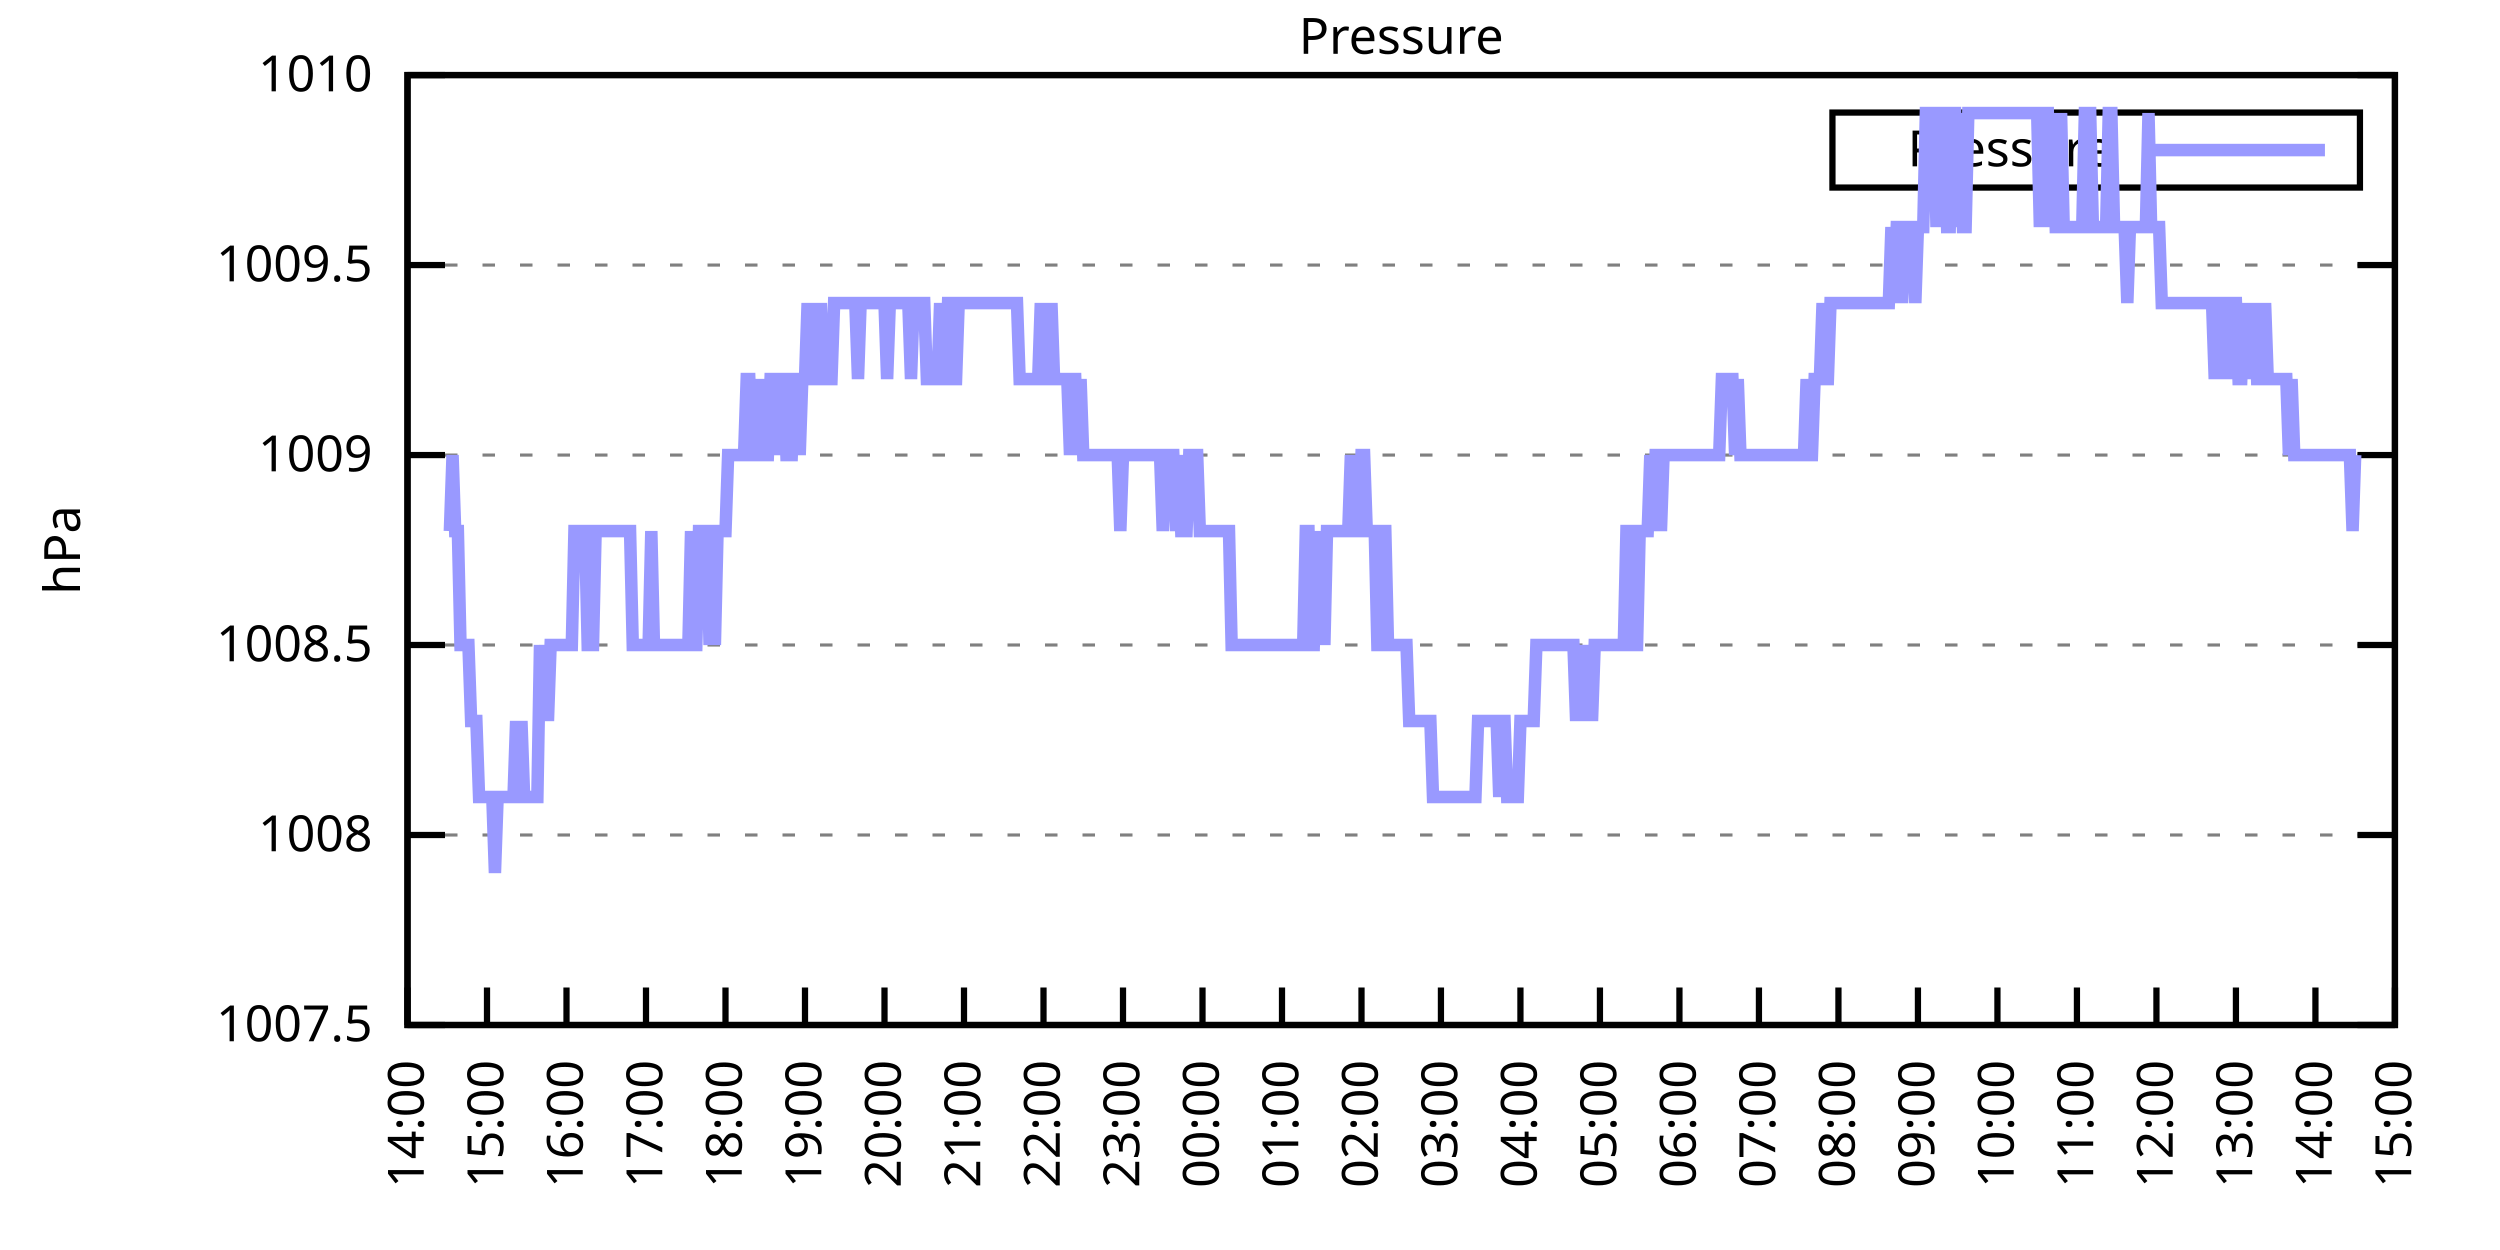
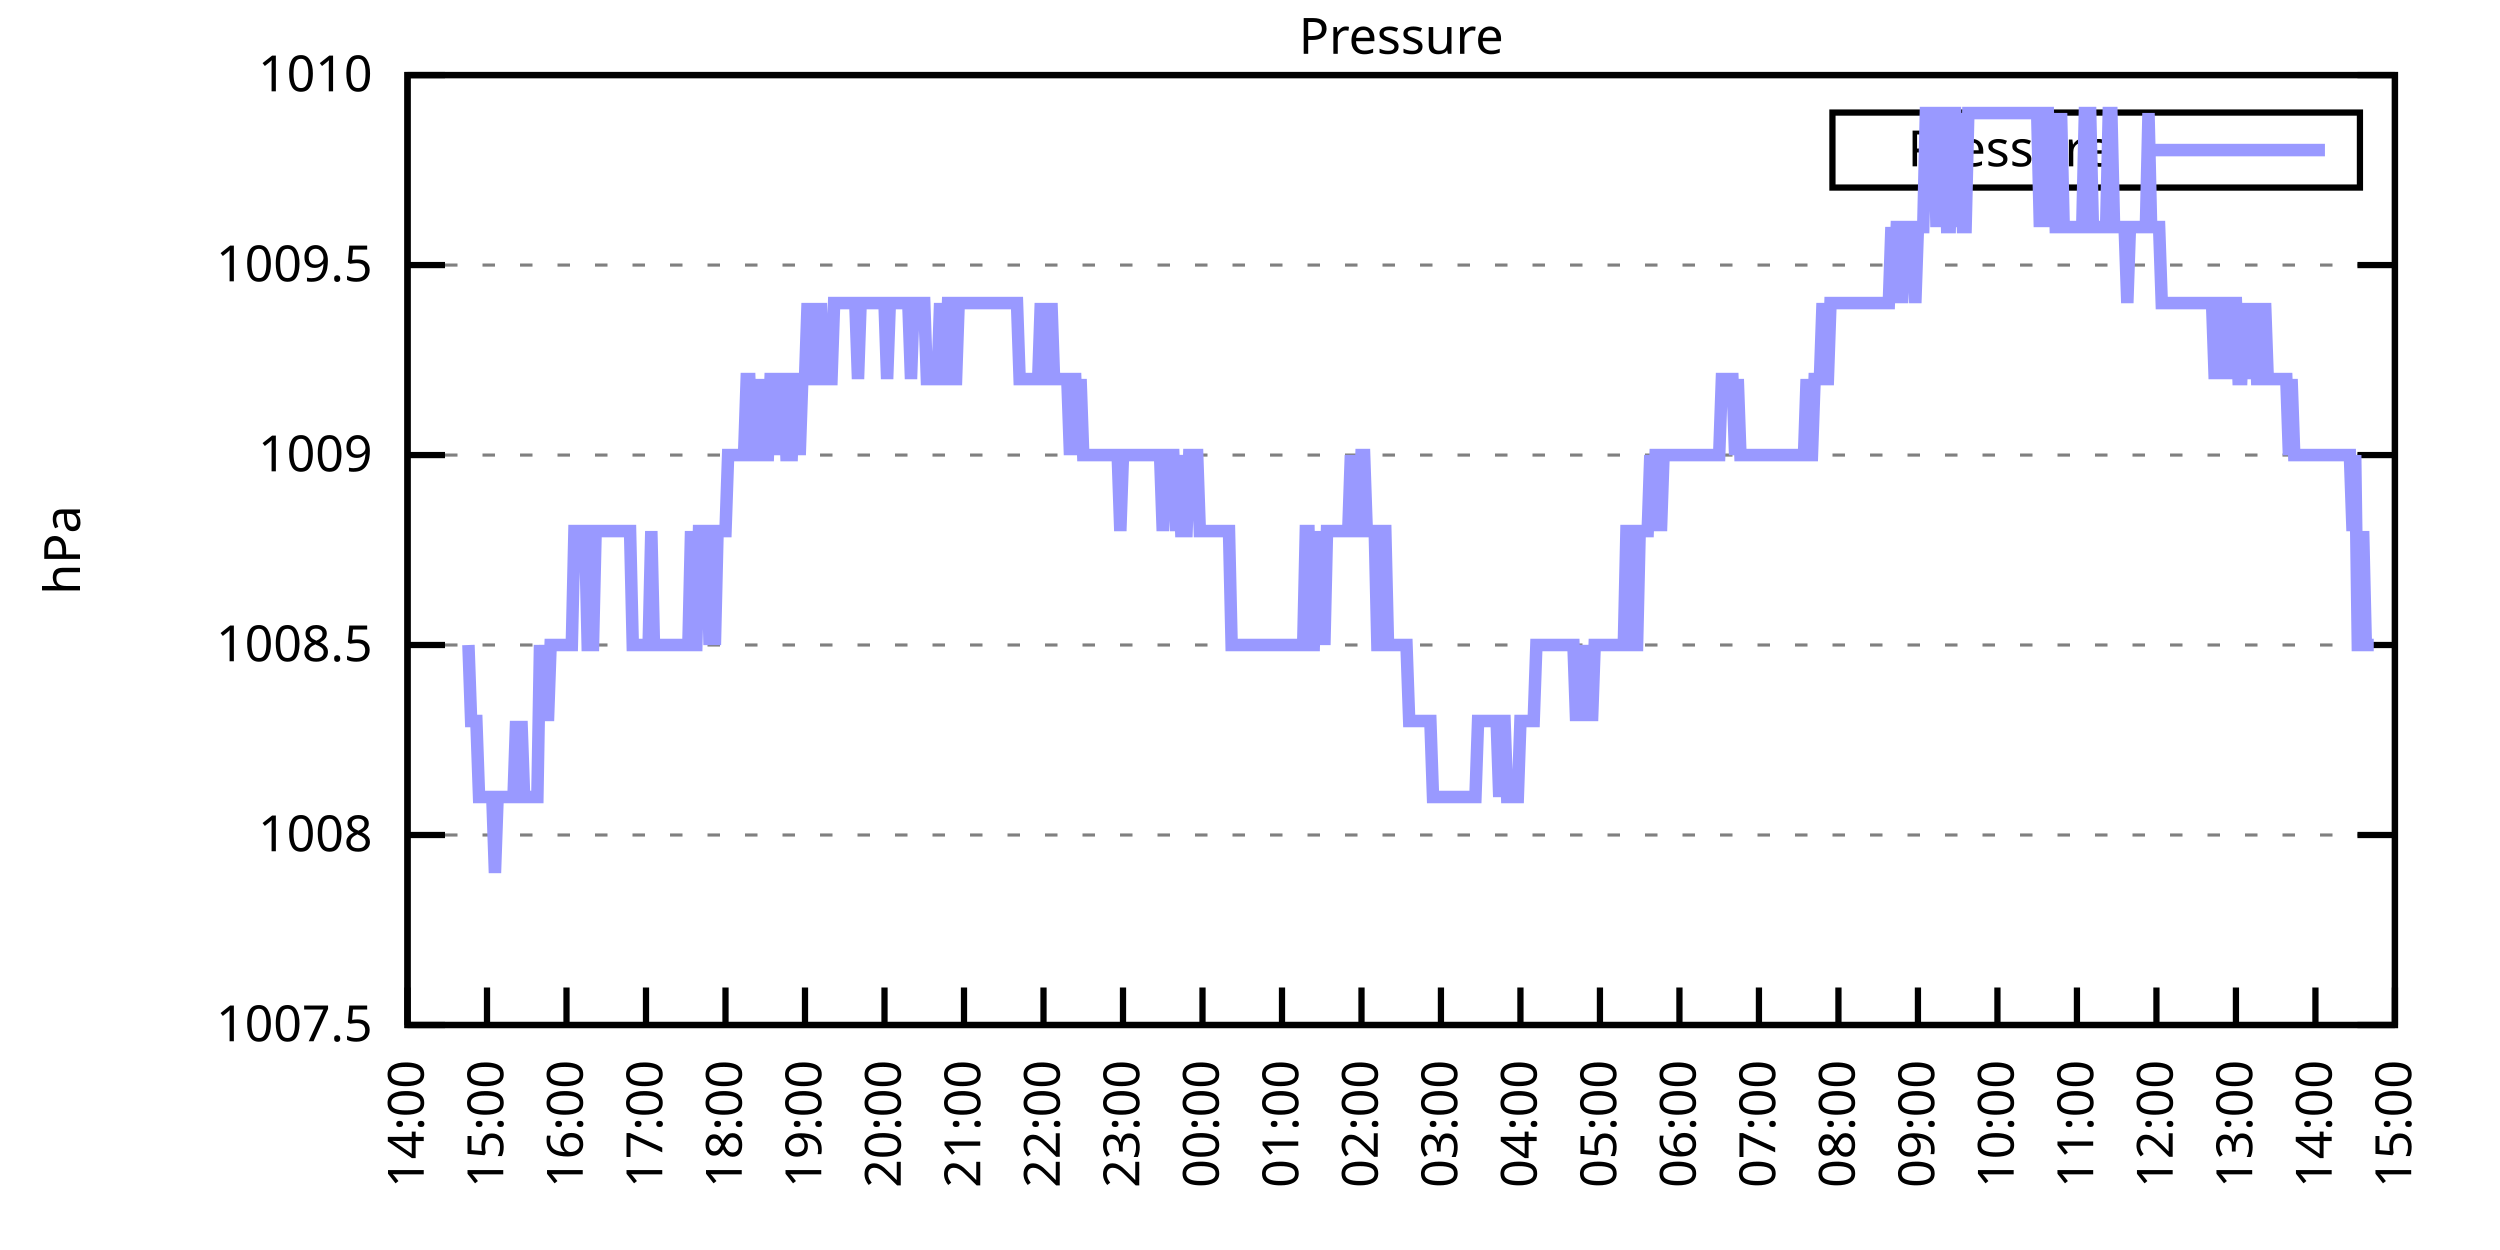
<svg xmlns="http://www.w3.org/2000/svg" xmlns:xlink="http://www.w3.org/1999/xlink" width="400" height="200" viewBox="0 0 400 200">
  <g id="gnuplot_canvas">
    <rect x="0" y="0" width="400" height="200" fill="none" />
    <defs>
      <circle id="gpDot" r="0.5" stroke-width="0.5" stroke="currentColor" />
      <path id="gpPt0" stroke-width="0.333" stroke="currentColor" d="M-1,0 h2 M0,-1 v2" />
      <path id="gpPt1" stroke-width="0.333" stroke="currentColor" d="M-1,-1 L1,1 M1,-1 L-1,1" />
      <path id="gpPt2" stroke-width="0.333" stroke="currentColor" d="M-1,0 L1,0 M0,-1 L0,1 M-1,-1 L1,1 M-1,1 L1,-1" />
      <rect id="gpPt3" stroke-width="0.333" stroke="currentColor" x="-1" y="-1" width="2" height="2" />
      <rect id="gpPt4" stroke-width="0.333" stroke="currentColor" fill="currentColor" x="-1" y="-1" width="2" height="2" />
      <circle id="gpPt5" stroke-width="0.333" stroke="currentColor" cx="0" cy="0" r="1" />
      <use xlink:href="#gpPt5" id="gpPt6" fill="currentColor" stroke="none" />
      <path id="gpPt7" stroke-width="0.333" stroke="currentColor" d="M0,-1.33 L-1.33,0.67 L1.33,0.67 z" />
      <use xlink:href="#gpPt7" id="gpPt8" fill="currentColor" stroke="none" />
      <use xlink:href="#gpPt7" id="gpPt9" stroke="currentColor" transform="rotate(180)" />
      <use xlink:href="#gpPt9" id="gpPt10" fill="currentColor" stroke="none" />
      <use xlink:href="#gpPt3" id="gpPt11" stroke="currentColor" transform="rotate(45)" />
      <use xlink:href="#gpPt11" id="gpPt12" fill="currentColor" stroke="none" />
      <path id="gpPt13" stroke-width="0.333" stroke="currentColor" d="M0,1.330 L1.265,0.411 L0.782,-1.067 L-0.782,-1.076 L-1.265,0.411 z" />
      <use xlink:href="#gpPt13" id="gpPt14" fill="currentColor" stroke="none" />
      <filter id="textbox" filterUnits="objectBoundingBox" x="0" y="0" height="1" width="1">
        <feFlood flood-color="white" flood-opacity="1" result="bgnd" />
        <feComposite in="SourceGraphic" in2="bgnd" operator="atop" />
      </filter>
      <filter id="greybox" filterUnits="objectBoundingBox" x="0" y="0" height="1" width="1">
        <feFlood flood-color="lightgrey" flood-opacity="1" result="grey" />
        <feComposite in="SourceGraphic" in2="grey" operator="atop" />
      </filter>
    </defs>
    <g fill="none" color="white" stroke="currentColor" stroke-width="1.00" stroke-linecap="butt" stroke-linejoin="miter">
</g>
    <g fill="none" color="black" stroke="currentColor" stroke-width="1.00" stroke-linecap="butt" stroke-linejoin="miter">
      <g stroke="none" shape-rendering="crispEdges">
        <polygon fill="rgb(255, 255, 255)" points="65.20,164.00 383.18,164.00 383.18,12.02 65.20,12.02 " />
      </g>
    </g>
    <g fill="none" color="black" stroke="currentColor" stroke-width="1.00" stroke-linecap="butt" stroke-linejoin="miter">
</g>
    <g fill="none" color="black" stroke="black" stroke-width="0.50" stroke-linecap="butt" stroke-linejoin="miter">
</g>
    <g fill="none" color="gray" stroke="currentColor" stroke-width="0.50" stroke-linecap="butt" stroke-linejoin="miter">
      <path stroke="gray" stroke-dasharray="2,4" class="gridline" d="M65.20,164.00 L383.19,164.00  " />
    </g>
    <g fill="none" color="gray" stroke="gray" stroke-width="1.00" stroke-linecap="butt" stroke-linejoin="miter">
</g>
    <g fill="none" color="black" stroke="currentColor" stroke-width="1.00" stroke-linecap="butt" stroke-linejoin="miter">
      <path stroke="black" d="M65.20,164.00 L71.20,164.00 M383.19,164.00 L377.19,164.00  " />
      <g transform="translate(59.60,166.60)" stroke="none" fill="black" font-family="Sans" font-size="8.00" text-anchor="end">
        <text>
          <tspan font-family="Sans"> 1007.5</tspan>
        </text>
      </g>
    </g>
    <g fill="none" color="black" stroke="currentColor" stroke-width="1.00" stroke-linecap="butt" stroke-linejoin="miter">
</g>
    <g fill="none" color="black" stroke="black" stroke-width="0.50" stroke-linecap="butt" stroke-linejoin="miter">
</g>
    <g fill="none" color="gray" stroke="currentColor" stroke-width="0.50" stroke-linecap="butt" stroke-linejoin="miter">
      <path stroke="gray" stroke-dasharray="2,4" class="gridline" d="M65.20,133.60 L383.19,133.60  " />
    </g>
    <g fill="none" color="gray" stroke="gray" stroke-width="1.00" stroke-linecap="butt" stroke-linejoin="miter">
</g>
    <g fill="none" color="black" stroke="currentColor" stroke-width="1.00" stroke-linecap="butt" stroke-linejoin="miter">
      <path stroke="black" d="M65.20,133.60 L71.20,133.60 M383.19,133.60 L377.19,133.60  " />
      <g transform="translate(59.60,136.20)" stroke="none" fill="black" font-family="Sans" font-size="8.00" text-anchor="end">
        <text>
          <tspan font-family="Sans"> 1008</tspan>
        </text>
      </g>
    </g>
    <g fill="none" color="black" stroke="currentColor" stroke-width="1.00" stroke-linecap="butt" stroke-linejoin="miter">
</g>
    <g fill="none" color="black" stroke="black" stroke-width="0.50" stroke-linecap="butt" stroke-linejoin="miter">
</g>
    <g fill="none" color="gray" stroke="currentColor" stroke-width="0.50" stroke-linecap="butt" stroke-linejoin="miter">
      <path stroke="gray" stroke-dasharray="2,4" class="gridline" d="M65.20,103.20 L383.19,103.20  " />
    </g>
    <g fill="none" color="gray" stroke="gray" stroke-width="1.00" stroke-linecap="butt" stroke-linejoin="miter">
</g>
    <g fill="none" color="black" stroke="currentColor" stroke-width="1.00" stroke-linecap="butt" stroke-linejoin="miter">
      <path stroke="black" d="M65.20,103.20 L71.20,103.20 M383.19,103.20 L377.19,103.20  " />
      <g transform="translate(59.60,105.80)" stroke="none" fill="black" font-family="Sans" font-size="8.00" text-anchor="end">
        <text>
          <tspan font-family="Sans"> 1008.5</tspan>
        </text>
      </g>
    </g>
    <g fill="none" color="black" stroke="currentColor" stroke-width="1.00" stroke-linecap="butt" stroke-linejoin="miter">
</g>
    <g fill="none" color="black" stroke="black" stroke-width="0.50" stroke-linecap="butt" stroke-linejoin="miter">
</g>
    <g fill="none" color="gray" stroke="currentColor" stroke-width="0.50" stroke-linecap="butt" stroke-linejoin="miter">
      <path stroke="gray" stroke-dasharray="2,4" class="gridline" d="M65.20,72.81 L383.19,72.81  " />
    </g>
    <g fill="none" color="gray" stroke="gray" stroke-width="1.00" stroke-linecap="butt" stroke-linejoin="miter">
</g>
    <g fill="none" color="black" stroke="currentColor" stroke-width="1.00" stroke-linecap="butt" stroke-linejoin="miter">
      <path stroke="black" d="M65.20,72.81 L71.20,72.81 M383.19,72.81 L377.19,72.81  " />
      <g transform="translate(59.60,75.41)" stroke="none" fill="black" font-family="Sans" font-size="8.00" text-anchor="end">
        <text>
          <tspan font-family="Sans"> 1009</tspan>
        </text>
      </g>
    </g>
    <g fill="none" color="black" stroke="currentColor" stroke-width="1.00" stroke-linecap="butt" stroke-linejoin="miter">
</g>
    <g fill="none" color="black" stroke="black" stroke-width="0.50" stroke-linecap="butt" stroke-linejoin="miter">
</g>
    <g fill="none" color="gray" stroke="currentColor" stroke-width="0.50" stroke-linecap="butt" stroke-linejoin="miter">
      <path stroke="gray" stroke-dasharray="2,4" class="gridline" d="M65.20,42.41 L383.19,42.41  " />
    </g>
    <g fill="none" color="gray" stroke="gray" stroke-width="1.00" stroke-linecap="butt" stroke-linejoin="miter">
</g>
    <g fill="none" color="black" stroke="currentColor" stroke-width="1.00" stroke-linecap="butt" stroke-linejoin="miter">
      <path stroke="black" d="M65.20,42.41 L71.20,42.41 M383.19,42.41 L377.19,42.41  " />
      <g transform="translate(59.60,45.01)" stroke="none" fill="black" font-family="Sans" font-size="8.00" text-anchor="end">
        <text>
          <tspan font-family="Sans"> 1009.5</tspan>
        </text>
      </g>
    </g>
    <g fill="none" color="black" stroke="currentColor" stroke-width="1.00" stroke-linecap="butt" stroke-linejoin="miter">
</g>
    <g fill="none" color="black" stroke="black" stroke-width="0.50" stroke-linecap="butt" stroke-linejoin="miter">
</g>
    <g fill="none" color="gray" stroke="currentColor" stroke-width="0.50" stroke-linecap="butt" stroke-linejoin="miter">
      <path stroke="gray" stroke-dasharray="2,4" class="gridline" d="M65.20,12.01 L383.19,12.01  " />
    </g>
    <g fill="none" color="gray" stroke="gray" stroke-width="1.00" stroke-linecap="butt" stroke-linejoin="miter">
</g>
    <g fill="none" color="black" stroke="currentColor" stroke-width="1.00" stroke-linecap="butt" stroke-linejoin="miter">
      <path stroke="black" d="M65.20,12.01 L71.20,12.01 M383.19,12.01 L377.19,12.01  " />
      <g transform="translate(59.60,14.61)" stroke="none" fill="black" font-family="Sans" font-size="8.00" text-anchor="end">
        <text>
          <tspan font-family="Sans"> 1010</tspan>
        </text>
      </g>
    </g>
    <g fill="none" color="black" stroke="currentColor" stroke-width="1.00" stroke-linecap="butt" stroke-linejoin="miter">
      <path stroke="black" d="M65.20,164.00 L65.20,158.00  " />
      <g transform="translate(67.80,169.60) rotate(270.00)" stroke="none" fill="black" font-family="Sans" font-size="8.00" text-anchor="end">
        <text>
          <tspan font-family="Sans">14:00</tspan>
        </text>
      </g>
    </g>
    <g fill="none" color="black" stroke="currentColor" stroke-width="1.00" stroke-linecap="butt" stroke-linejoin="miter">
      <path stroke="black" d="M77.92,164.00 L77.92,158.00  " />
      <g transform="translate(80.52,169.60) rotate(270.00)" stroke="none" fill="black" font-family="Sans" font-size="8.00" text-anchor="end">
        <text>
          <tspan font-family="Sans">15:00</tspan>
        </text>
      </g>
    </g>
    <g fill="none" color="black" stroke="currentColor" stroke-width="1.00" stroke-linecap="butt" stroke-linejoin="miter">
      <path stroke="black" d="M90.64,164.00 L90.64,158.00  " />
      <g transform="translate(93.24,169.60) rotate(270.00)" stroke="none" fill="black" font-family="Sans" font-size="8.00" text-anchor="end">
        <text>
          <tspan font-family="Sans">16:00</tspan>
        </text>
      </g>
    </g>
    <g fill="none" color="black" stroke="currentColor" stroke-width="1.00" stroke-linecap="butt" stroke-linejoin="miter">
      <path stroke="black" d="M103.36,164.00 L103.36,158.00  " />
      <g transform="translate(105.96,169.60) rotate(270.00)" stroke="none" fill="black" font-family="Sans" font-size="8.00" text-anchor="end">
        <text>
          <tspan font-family="Sans">17:00</tspan>
        </text>
      </g>
    </g>
    <g fill="none" color="black" stroke="currentColor" stroke-width="1.00" stroke-linecap="butt" stroke-linejoin="miter">
      <path stroke="black" d="M116.08,164.00 L116.08,158.00  " />
      <g transform="translate(118.68,169.60) rotate(270.00)" stroke="none" fill="black" font-family="Sans" font-size="8.00" text-anchor="end">
        <text>
          <tspan font-family="Sans">18:00</tspan>
        </text>
      </g>
    </g>
    <g fill="none" color="black" stroke="currentColor" stroke-width="1.00" stroke-linecap="butt" stroke-linejoin="miter">
      <path stroke="black" d="M128.80,164.00 L128.80,158.00  " />
      <g transform="translate(131.40,169.60) rotate(270.00)" stroke="none" fill="black" font-family="Sans" font-size="8.00" text-anchor="end">
        <text>
          <tspan font-family="Sans">19:00</tspan>
        </text>
      </g>
    </g>
    <g fill="none" color="black" stroke="currentColor" stroke-width="1.00" stroke-linecap="butt" stroke-linejoin="miter">
      <path stroke="black" d="M141.52,164.00 L141.52,158.00  " />
      <g transform="translate(144.12,169.60) rotate(270.00)" stroke="none" fill="black" font-family="Sans" font-size="8.00" text-anchor="end">
        <text>
          <tspan font-family="Sans">20:00</tspan>
        </text>
      </g>
    </g>
    <g fill="none" color="black" stroke="currentColor" stroke-width="1.00" stroke-linecap="butt" stroke-linejoin="miter">
      <path stroke="black" d="M154.24,164.00 L154.24,158.00  " />
      <g transform="translate(156.84,169.60) rotate(270.00)" stroke="none" fill="black" font-family="Sans" font-size="8.00" text-anchor="end">
        <text>
          <tspan font-family="Sans">21:00</tspan>
        </text>
      </g>
    </g>
    <g fill="none" color="black" stroke="currentColor" stroke-width="1.00" stroke-linecap="butt" stroke-linejoin="miter">
      <path stroke="black" d="M166.96,164.00 L166.96,158.00  " />
      <g transform="translate(169.56,169.60) rotate(270.00)" stroke="none" fill="black" font-family="Sans" font-size="8.00" text-anchor="end">
        <text>
          <tspan font-family="Sans">22:00</tspan>
        </text>
      </g>
    </g>
    <g fill="none" color="black" stroke="currentColor" stroke-width="1.00" stroke-linecap="butt" stroke-linejoin="miter">
      <path stroke="black" d="M179.68,164.00 L179.68,158.00  " />
      <g transform="translate(182.28,169.60) rotate(270.00)" stroke="none" fill="black" font-family="Sans" font-size="8.00" text-anchor="end">
        <text>
          <tspan font-family="Sans">23:00</tspan>
        </text>
      </g>
    </g>
    <g fill="none" color="black" stroke="currentColor" stroke-width="1.00" stroke-linecap="butt" stroke-linejoin="miter">
      <path stroke="black" d="M192.40,164.00 L192.40,158.00  " />
      <g transform="translate(195.00,169.60) rotate(270.00)" stroke="none" fill="black" font-family="Sans" font-size="8.00" text-anchor="end">
        <text>
          <tspan font-family="Sans">00:00</tspan>
        </text>
      </g>
    </g>
    <g fill="none" color="black" stroke="currentColor" stroke-width="1.00" stroke-linecap="butt" stroke-linejoin="miter">
      <path stroke="black" d="M205.12,164.00 L205.12,158.00  " />
      <g transform="translate(207.72,169.60) rotate(270.00)" stroke="none" fill="black" font-family="Sans" font-size="8.00" text-anchor="end">
        <text>
          <tspan font-family="Sans">01:00</tspan>
        </text>
      </g>
    </g>
    <g fill="none" color="black" stroke="currentColor" stroke-width="1.00" stroke-linecap="butt" stroke-linejoin="miter">
      <path stroke="black" d="M217.84,164.00 L217.84,158.00  " />
      <g transform="translate(220.44,169.60) rotate(270.00)" stroke="none" fill="black" font-family="Sans" font-size="8.00" text-anchor="end">
        <text>
          <tspan font-family="Sans">02:00</tspan>
        </text>
      </g>
    </g>
    <g fill="none" color="black" stroke="currentColor" stroke-width="1.00" stroke-linecap="butt" stroke-linejoin="miter">
      <path stroke="black" d="M230.55,164.00 L230.55,158.00  " />
      <g transform="translate(233.15,169.60) rotate(270.00)" stroke="none" fill="black" font-family="Sans" font-size="8.00" text-anchor="end">
        <text>
          <tspan font-family="Sans">03:00</tspan>
        </text>
      </g>
    </g>
    <g fill="none" color="black" stroke="currentColor" stroke-width="1.00" stroke-linecap="butt" stroke-linejoin="miter">
      <path stroke="black" d="M243.27,164.00 L243.27,158.00  " />
      <g transform="translate(245.87,169.60) rotate(270.00)" stroke="none" fill="black" font-family="Sans" font-size="8.00" text-anchor="end">
        <text>
          <tspan font-family="Sans">04:00</tspan>
        </text>
      </g>
    </g>
    <g fill="none" color="black" stroke="currentColor" stroke-width="1.00" stroke-linecap="butt" stroke-linejoin="miter">
      <path stroke="black" d="M255.99,164.00 L255.99,158.00  " />
      <g transform="translate(258.59,169.60) rotate(270.00)" stroke="none" fill="black" font-family="Sans" font-size="8.00" text-anchor="end">
        <text>
          <tspan font-family="Sans">05:00</tspan>
        </text>
      </g>
    </g>
    <g fill="none" color="black" stroke="currentColor" stroke-width="1.00" stroke-linecap="butt" stroke-linejoin="miter">
      <path stroke="black" d="M268.71,164.00 L268.71,158.00  " />
      <g transform="translate(271.31,169.60) rotate(270.00)" stroke="none" fill="black" font-family="Sans" font-size="8.00" text-anchor="end">
        <text>
          <tspan font-family="Sans">06:00</tspan>
        </text>
      </g>
    </g>
    <g fill="none" color="black" stroke="currentColor" stroke-width="1.00" stroke-linecap="butt" stroke-linejoin="miter">
      <path stroke="black" d="M281.43,164.00 L281.43,158.00  " />
      <g transform="translate(284.03,169.60) rotate(270.00)" stroke="none" fill="black" font-family="Sans" font-size="8.00" text-anchor="end">
        <text>
          <tspan font-family="Sans">07:00</tspan>
        </text>
      </g>
    </g>
    <g fill="none" color="black" stroke="currentColor" stroke-width="1.00" stroke-linecap="butt" stroke-linejoin="miter">
      <path stroke="black" d="M294.15,164.00 L294.15,158.00  " />
      <g transform="translate(296.75,169.60) rotate(270.00)" stroke="none" fill="black" font-family="Sans" font-size="8.00" text-anchor="end">
        <text>
          <tspan font-family="Sans">08:00</tspan>
        </text>
      </g>
    </g>
    <g fill="none" color="black" stroke="currentColor" stroke-width="1.00" stroke-linecap="butt" stroke-linejoin="miter">
      <path stroke="black" d="M306.87,164.00 L306.87,158.00  " />
      <g transform="translate(309.47,169.60) rotate(270.00)" stroke="none" fill="black" font-family="Sans" font-size="8.00" text-anchor="end">
        <text>
          <tspan font-family="Sans">09:00</tspan>
        </text>
      </g>
    </g>
    <g fill="none" color="black" stroke="currentColor" stroke-width="1.00" stroke-linecap="butt" stroke-linejoin="miter">
      <path stroke="black" d="M319.59,164.00 L319.59,158.00  " />
      <g transform="translate(322.19,169.60) rotate(270.00)" stroke="none" fill="black" font-family="Sans" font-size="8.00" text-anchor="end">
        <text>
          <tspan font-family="Sans">10:00</tspan>
        </text>
      </g>
    </g>
    <g fill="none" color="black" stroke="currentColor" stroke-width="1.00" stroke-linecap="butt" stroke-linejoin="miter">
      <path stroke="black" d="M332.31,164.00 L332.31,158.00  " />
      <g transform="translate(334.91,169.60) rotate(270.00)" stroke="none" fill="black" font-family="Sans" font-size="8.00" text-anchor="end">
        <text>
          <tspan font-family="Sans">11:00</tspan>
        </text>
      </g>
    </g>
    <g fill="none" color="black" stroke="currentColor" stroke-width="1.00" stroke-linecap="butt" stroke-linejoin="miter">
      <path stroke="black" d="M345.03,164.00 L345.03,158.00  " />
      <g transform="translate(347.63,169.60) rotate(270.00)" stroke="none" fill="black" font-family="Sans" font-size="8.00" text-anchor="end">
        <text>
          <tspan font-family="Sans">12:00</tspan>
        </text>
      </g>
    </g>
    <g fill="none" color="black" stroke="currentColor" stroke-width="1.00" stroke-linecap="butt" stroke-linejoin="miter">
      <path stroke="black" d="M357.75,164.00 L357.75,158.00  " />
      <g transform="translate(360.35,169.60) rotate(270.00)" stroke="none" fill="black" font-family="Sans" font-size="8.00" text-anchor="end">
        <text>
          <tspan font-family="Sans">13:00</tspan>
        </text>
      </g>
    </g>
    <g fill="none" color="black" stroke="currentColor" stroke-width="1.00" stroke-linecap="butt" stroke-linejoin="miter">
      <path stroke="black" d="M370.47,164.00 L370.47,158.00  " />
      <g transform="translate(373.07,169.60) rotate(270.00)" stroke="none" fill="black" font-family="Sans" font-size="8.00" text-anchor="end">
        <text>
          <tspan font-family="Sans">14:00</tspan>
        </text>
      </g>
    </g>
    <g fill="none" color="black" stroke="currentColor" stroke-width="1.00" stroke-linecap="butt" stroke-linejoin="miter">
      <path stroke="black" d="M383.19,164.00 L383.19,158.00  " />
      <g transform="translate(385.79,169.60) rotate(270.00)" stroke="none" fill="black" font-family="Sans" font-size="8.00" text-anchor="end">
        <text>
          <tspan font-family="Sans">15:00</tspan>
        </text>
      </g>
    </g>
    <g fill="none" color="black" stroke="currentColor" stroke-width="1.00" stroke-linecap="butt" stroke-linejoin="miter">
</g>
    <g fill="none" color="black" stroke="currentColor" stroke-width="1.00" stroke-linecap="butt" stroke-linejoin="miter">
      <path stroke="black" d="M65.20,12.01 L65.20,164.00 L383.19,164.00 L383.19,12.01 L65.20,12.01 Z  " />
    </g>
    <g fill="none" color="black" stroke="currentColor" stroke-width="1.00" stroke-linecap="butt" stroke-linejoin="miter">
</g>
    <g fill="none" color="black" stroke="currentColor" stroke-width="1.00" stroke-linecap="butt" stroke-linejoin="miter">
      <path stroke="black" d="M293.19,30.01 L293.19,18.01 L377.59,18.01 L377.59,30.01 L293.19,30.01 Z  " />
    </g>
    <g id="Pressure_plot_1">
      <g fill="none" color="white" stroke="black" stroke-width="2.00" stroke-linecap="butt" stroke-linejoin="miter">
</g>
      <g fill="none" color="black" stroke="currentColor" stroke-width="2.00" stroke-linecap="butt" stroke-linejoin="miter">
        <g transform="translate(337.99,26.61)" stroke="none" fill="black" font-family="Sans" font-size="8.00" text-anchor="end">
          <text>
            <tspan font-family="Sans">Pressure</tspan>
          </text>
        </g>
      </g>
      <g fill="none" color="black" stroke="currentColor" stroke-width="2.00" stroke-linecap="butt" stroke-linejoin="miter">
-         <path stroke="rgb(153, 153, 255)" d="M343.59,24.01 L371.99,24.01 M71.98,84.97 L72.41,72.81 L72.83,84.97 L73.26,84.97 L73.68,103.20 L74.10,103.20   L74.53,103.20 L74.95,103.20 L75.38,115.36 L75.80,115.36 L76.22,115.36 L76.65,127.52 L77.07,127.52 L77.50,127.52   L77.92,127.52 L78.34,127.52 L78.77,127.52 L79.19,139.68 L79.62,127.52 L80.04,127.52 L80.46,127.52 L80.89,127.52   L81.31,127.52 L81.74,127.52 L82.16,127.52 L82.58,115.36 L83.01,127.52 L83.43,115.36 L83.86,127.52 L84.28,127.52   L84.70,127.52 L85.13,127.52 L85.55,127.52 L85.98,127.52 L86.40,103.20 L86.82,115.36 L87.25,103.20 L87.67,115.36   L88.10,103.20 L88.52,103.20 L88.94,103.20 L89.37,103.20 L89.79,103.20 L90.22,103.20 L90.64,103.20 L91.06,103.20   L91.49,103.20 L91.91,84.97 L92.34,84.97 L92.76,84.97 L93.18,84.97 L93.61,84.97 L94.03,103.20 L94.46,103.20   L94.88,103.20 L95.30,84.97 L95.73,84.97 L96.15,84.97 L96.58,84.97 L97.00,84.97 L97.42,84.97 L97.85,84.97   L98.27,84.97 L98.69,84.97 L99.12,84.97 L99.54,84.97 L99.97,84.97 L100.39,84.97 L100.81,84.97 L101.24,103.20   L101.66,103.20 L102.09,103.20 L102.51,103.20 L102.93,103.20 L103.36,103.20 L103.78,103.20 L104.21,84.97 L104.63,103.20   L105.05,103.20 L105.48,103.20 L105.90,103.20 L106.33,103.20 L106.75,103.20 L107.17,103.20 L107.60,103.20 L108.02,103.20   L108.45,103.20 L108.87,103.20 L109.29,103.20 L109.72,103.20 L110.14,103.20 L110.57,84.97 L110.99,103.20 L111.41,103.20   L111.84,84.97 L112.26,84.97 L112.69,84.97 L113.11,84.97 L113.53,103.20 L113.96,84.97 L114.38,103.20 L114.81,84.97   L115.23,84.97 L115.65,84.97 L116.08,84.97 L116.50,72.81 L116.93,72.81 L117.35,72.81 L117.77,72.81 L118.20,72.81   L118.62,72.81 L119.05,72.81 L119.47,60.65 L119.89,60.65 L120.32,72.81 L120.74,72.81 L121.17,72.81 L121.59,60.65   L122.01,72.81 L122.44,72.81 L122.86,72.81 L123.29,60.65 L123.71,60.65 L124.13,60.65 L124.56,72.81 L124.98,60.65   L125.41,60.65 L125.83,72.81 L126.25,72.81 L126.68,72.81 L127.10,60.65 L127.53,60.65 L127.95,72.81 L128.37,60.65   L128.80,60.65 L129.22,48.49 L129.65,60.65 L130.07,48.49 L130.49,60.65 L130.92,60.65 L131.34,48.49 L131.77,60.65   L132.19,60.65 L132.61,60.65 L133.04,60.65 L133.46,48.49 L133.89,48.49 L134.31,48.49 L134.73,48.49 L135.16,48.49   L135.58,48.49 L136.01,48.49 L136.43,48.49 L136.85,48.49 L137.28,60.65 L137.70,48.49 L138.13,48.49 L138.55,48.49   L138.97,48.49 L139.40,48.49 L139.82,48.49 L140.25,48.49 L140.67,48.49 L141.09,48.49 L141.52,48.49 L141.94,60.65   L142.37,48.49 L142.79,48.49 L143.21,48.49 L143.64,48.49 L144.06,48.49 L144.49,48.49 L144.91,48.49 L145.33,48.49   L145.76,60.65 L146.18,48.49 L146.61,48.49 L147.03,48.49 L147.45,48.49 L147.88,48.49 L148.30,60.65 L148.73,60.65   L149.15,60.65 L149.57,60.65 L150.00,60.65 L150.42,48.49 L150.85,60.65 L151.27,60.65 L151.69,48.49 L152.12,48.49   L152.54,60.65 L152.97,60.65 L153.39,48.49 L153.81,48.49 L154.24,48.49 L154.66,48.49 L155.09,48.49 L155.51,48.49   L155.93,48.49 L156.36,48.49 L156.78,48.49 L157.21,48.49 L157.63,48.49 L158.05,48.49 L158.48,48.49 L158.90,48.49   L159.33,48.49 L159.75,48.49 L160.17,48.49 L160.60,48.49 L161.02,48.49 L161.44,48.49 L161.87,48.49 L162.29,48.49   L162.72,48.49 L163.14,60.65 L163.56,60.65 L163.99,60.65 L164.41,60.65 L164.84,60.65 L165.26,60.65 L165.68,60.65   L166.11,60.65 L166.53,48.49 L166.96,60.65 L167.38,60.65 L167.80,60.65 L168.23,48.49 L168.65,60.65 L169.08,60.65   L169.50,60.65 L169.92,60.65 L170.35,60.65 L170.77,60.65 L171.20,72.81 L171.62,60.65 L172.04,60.65 L172.47,72.81   L172.89,60.65 L173.32,72.81 L173.74,72.81 L174.16,72.81 L174.59,72.81 L175.01,72.81 L175.44,72.81 L175.86,72.81   L176.28,72.81 L176.71,72.81 L177.13,72.81 L177.56,72.81 L177.98,72.81 L178.40,72.81 L178.83,72.81 L179.25,84.97   L179.68,72.81 L180.10,72.81 L180.52,72.81 L180.95,72.81 L181.37,72.81 L181.80,72.81 L182.22,72.81 L182.64,72.81   L183.07,72.81 L183.49,72.81 L183.92,72.81 L184.34,72.81 L184.76,72.81 L185.19,72.81 L185.61,72.81 L186.04,84.97   L186.46,72.81 L186.88,72.81 L187.31,72.81 L187.73,72.81 L188.16,84.97 L188.58,72.81 L189.00,84.97 L189.43,84.97   L189.85,84.97 L190.28,72.81 L190.70,72.81 L191.12,72.81 L191.55,72.81 L191.97,84.97 L192.40,84.97 L192.82,84.97   L193.24,84.97 L193.67,84.97 L194.09,84.97 L194.52,84.97 L194.94,84.97 L195.36,84.97 L195.79,84.97 L196.21,84.97   L196.64,84.97 L197.06,103.20 L197.48,103.20 L197.91,103.20 L198.33,103.20 L198.76,103.20 L199.18,103.20 L199.60,103.20   L200.03,103.20 L200.45,103.20 L200.88,103.20 L201.30,103.20 L201.72,103.20 L202.15,103.20 L202.57,103.20 L203.00,103.20   L203.42,103.20 L203.84,103.20 L204.27,103.20 L204.69,103.20 L205.12,103.20 L205.54,103.20 L205.96,103.20 L206.39,103.20   L206.81,103.20 L207.24,103.20 L207.66,103.20 L208.08,103.20 L208.51,103.20 L208.93,84.97 L209.36,84.97 L209.78,103.20   L210.20,103.20 L210.63,84.97 L211.05,103.20 L211.48,84.97 L211.90,103.20 L212.32,84.97 L212.75,84.97 L213.17,84.97   L213.60,84.97 L214.02,84.97 L214.44,84.97 L214.87,84.97 L215.29,84.97 L215.72,84.97 L216.14,72.81 L216.56,84.97   L216.99,84.97 L217.41,84.97 L217.84,72.81 L218.26,72.81 L218.68,84.97 L219.11,84.97 L219.53,84.97 L219.96,84.97   L220.38,103.20 L220.80,103.20 L221.23,84.97 L221.65,84.97 L222.08,103.20 L222.50,103.20 L222.92,103.20 L223.35,103.20   L223.77,103.20 L224.20,103.20 L224.62,103.20 L225.04,103.20 L225.47,115.36 L225.89,115.36 L226.31,115.36 L226.74,115.36   L227.16,115.36 L227.59,115.36 L228.01,115.36 L228.43,115.36 L228.86,115.36 L229.28,127.52 L229.71,127.52 L230.13,127.52   L230.55,127.52 L230.98,127.52 L231.40,127.52 L231.83,127.52 L232.25,127.52 L232.67,127.52 L233.10,127.52 L233.52,127.52   L233.95,127.52 L234.37,127.52 L234.79,127.52 L235.22,127.52 L235.64,127.52 L236.07,127.52 L236.49,115.36 L236.91,115.36   L237.34,115.36 L237.76,115.36 L238.19,115.36 L238.61,115.36 L239.03,115.36 L239.46,115.36 L239.88,127.52 L240.31,115.36   L240.73,115.36 L241.15,127.52 L241.58,127.52 L242.00,127.52 L242.43,127.52 L242.85,127.52 L243.27,115.36 L243.70,115.36   L244.12,115.36 L244.55,115.36 L244.97,115.36 L245.39,115.36 L245.82,103.20 L246.24,103.20 L246.67,103.20 L247.09,103.20   L247.51,103.20 L247.94,103.20 L248.36,103.20 L248.79,103.20 L249.21,103.20 L249.63,103.20 L250.06,103.20 L250.48,103.20   L250.91,103.20 L251.33,103.20 L251.75,103.20 L252.18,115.36 L252.60,103.20 L253.03,115.36 L253.45,103.20 L253.87,115.36   L254.30,103.20 L254.72,115.36 L255.15,103.20 L255.57,103.20 L255.99,103.20 L256.42,103.20 L256.84,103.20 L257.27,103.20   L257.69,103.20 L258.11,103.20 L258.54,103.20 L258.96,103.20 L259.39,103.20 L259.81,103.20 L260.23,84.97 L260.66,84.97   L261.08,84.97 L261.51,103.20 L261.93,103.20 L262.35,84.97 L262.78,84.97 L263.20,84.97 L263.63,84.97 L264.05,72.81   L264.47,84.97 L264.90,72.81 L265.32,72.81 L265.75,84.97 L266.17,72.81 L266.59,72.81 L267.02,72.81 L267.44,72.81   L267.87,72.81 L268.29,72.81 L268.71,72.81 L269.14,72.81 L269.56,72.81 L269.99,72.81 L270.41,72.81 L270.83,72.81   L271.26,72.81 L271.68,72.81 L272.11,72.81 L272.53,72.81 L272.95,72.81 L273.38,72.81 L273.80,72.81 L274.23,72.81   L274.65,72.81 L275.07,72.81 L275.50,60.65 L275.92,60.65 L276.35,60.65 L276.77,60.65 L277.19,60.65 L277.62,72.81   L278.04,60.65 L278.47,72.81 L278.89,72.81 L279.31,72.81 L279.74,72.81 L280.16,72.81 L280.59,72.81 L281.01,72.81   L281.43,72.81 L281.86,72.81 L282.28,72.81 L282.71,72.81 L283.13,72.81 L283.55,72.81 L283.98,72.81 L284.40,72.81   L284.83,72.81 L285.25,72.81 L285.67,72.81 L286.10,72.81 L286.52,72.81 L286.95,72.81 L287.37,72.81 L287.79,72.81   L288.22,72.81 L288.64,72.81 L289.06,60.65 L289.49,72.81 L289.91,72.81 L290.34,60.65 L290.76,60.65 L291.18,60.65   L291.61,48.49 L292.03,60.65 L292.46,60.65 L292.88,48.49 L293.30,48.49 L293.73,48.49 L294.15,48.49 L294.58,48.49   L295.00,48.49 L295.42,48.49 L295.85,48.49 L296.27,48.49 L296.70,48.49 L297.12,48.49 L297.54,48.49 L297.97,48.49   L298.39,48.49 L298.82,48.49 L299.24,48.49 L299.66,48.49 L300.09,48.49 L300.51,48.49 L300.94,48.49 L301.36,48.49   L301.78,48.49 L302.21,48.49 L302.63,36.33 L303.06,48.49 L303.48,36.33 L303.90,36.33 L304.33,48.49 L304.75,36.33   L305.18,36.33 L305.60,36.33 L306.02,36.33 L306.45,48.49 L306.87,36.33 L307.30,36.33 L307.72,36.33 L308.14,18.09   L308.57,18.09 L308.99,18.09 L309.42,18.09 L309.84,36.33 L310.26,18.09 L310.69,18.09 L311.11,18.09 L311.54,36.33   L311.96,36.33 L312.38,18.09 L312.81,18.09 L313.23,36.33 L313.66,18.09 L314.08,36.33 L314.50,36.33 L314.93,18.09   L315.35,18.09 L315.78,18.09 L316.20,18.09 L316.62,18.09 L317.05,18.09 L317.47,18.09 L317.90,18.09 L318.32,18.09   L318.74,18.09 L319.17,18.09 L319.59,18.09 L320.02,18.09 L320.44,18.09 L320.86,18.09 L321.29,18.09 L321.71,18.09   L322.14,18.09 L322.56,18.09 L322.98,18.09 L323.41,18.09 L323.83,18.09 L324.26,18.09 L324.68,18.09 L325.10,18.09   L325.53,18.09 L325.95,18.09 L326.38,36.33 L326.80,18.09 L327.22,18.09 L327.65,18.09 L328.07,36.33 L328.50,18.09   L328.92,36.33 L329.34,36.33 L329.77,18.09 L330.19,36.33 L330.62,36.33 L331.04,36.33 L331.46,36.33 L331.89,36.33   L332.31,36.33 L332.74,36.33 L333.16,36.33 L333.58,18.09 L334.01,18.09 L334.43,18.09 L334.86,36.33 L335.28,36.33   L335.70,36.33 L336.13,36.33 L336.55,36.33 L336.98,36.33 L337.40,18.09 L337.82,18.09 L338.25,36.33 L338.67,36.33   L339.10,36.33 L339.52,36.33 L339.94,36.33 L340.37,48.49 L340.79,36.33 L341.22,36.33 L341.64,36.33 L342.06,36.33   L342.49,36.33 L342.91,36.33 L343.34,36.33 L343.76,18.09 L344.18,36.33 L344.61,36.33 L345.03,36.33 L345.46,36.33   L345.88,48.49 L346.30,48.49 L346.73,48.49 L347.15,48.49 L347.58,48.49 L348.00,48.49 L348.42,48.49 L348.85,48.49   L349.27,48.49 L349.70,48.49 L350.12,48.49 L350.54,48.49 L350.97,48.49 L351.39,48.49 L351.81,48.49 L352.24,48.49   L352.66,48.49 L353.09,48.49 L353.51,48.49 L353.93,48.49 L354.36,60.65 L354.78,48.49 L355.21,48.49 L355.63,48.49   L356.05,60.65 L356.48,48.49 L356.90,60.65 L357.33,48.49 L357.75,48.49 L358.17,60.65 L358.60,60.65 L359.02,48.49   L359.45,60.65 L359.87,48.49 L360.29,60.65 L360.72,48.49 L361.14,60.65 L361.57,60.65 L361.99,60.65 L362.41,48.49   L362.84,60.65 L363.26,60.65 L363.69,60.65 L364.11,60.65 L364.53,60.65 L364.96,60.65 L365.38,60.65 L365.81,60.65   L366.23,72.81 L366.65,60.65 L367.08,72.81 L367.50,72.81 L367.93,72.81 L368.35,72.81 L368.77,72.81 L369.20,72.81   L369.62,72.81 L370.05,72.81 L370.47,72.81 L370.89,72.81 L371.32,72.81 L371.74,72.81 L372.17,72.81 L372.59,72.81   L373.01,72.81 L373.44,72.81 L373.86,72.81 L374.29,72.81 L374.71,72.81 L375.13,72.81 L375.56,72.81 L375.98,72.81   L376.41,84.97 L376.83,72.81  " />
+         <path stroke="rgb(153, 153, 255)" d="M343.59,24.01 L371.99,24.01 M74.95,103.20 L75.38,115.36 L75.80,115.36 L76.22,115.36 L76.65,127.52 L77.07,127.52   L77.50,127.52 L77.92,127.52 L78.34,127.52 L78.77,127.52 L79.19,139.68 L79.62,127.52 L80.04,127.52 L80.46,127.52   L80.89,127.52 L81.31,127.52 L81.74,127.52 L82.16,127.52 L82.58,115.36 L83.01,127.52 L83.43,115.36 L83.86,127.52   L84.28,127.52 L84.70,127.52 L85.13,127.52 L85.55,127.52 L85.98,127.52 L86.40,103.20 L86.82,115.36 L87.25,103.20   L87.67,115.36 L88.10,103.20 L88.52,103.20 L88.94,103.20 L89.37,103.20 L89.79,103.20 L90.22,103.20 L90.64,103.20   L91.06,103.20 L91.49,103.20 L91.91,84.97 L92.34,84.97 L92.76,84.97 L93.18,84.97 L93.61,84.97 L94.03,103.20   L94.46,103.20 L94.88,103.20 L95.30,84.97 L95.73,84.97 L96.15,84.97 L96.58,84.97 L97.00,84.97 L97.42,84.97   L97.85,84.97 L98.27,84.97 L98.69,84.97 L99.12,84.97 L99.54,84.97 L99.97,84.97 L100.39,84.97 L100.81,84.97   L101.24,103.20 L101.66,103.20 L102.09,103.20 L102.51,103.20 L102.93,103.20 L103.36,103.20 L103.78,103.20 L104.21,84.97   L104.63,103.20 L105.05,103.20 L105.48,103.20 L105.90,103.20 L106.33,103.20 L106.75,103.20 L107.17,103.20 L107.60,103.20   L108.02,103.20 L108.45,103.20 L108.87,103.20 L109.29,103.20 L109.72,103.20 L110.14,103.20 L110.57,84.97 L110.99,103.20   L111.41,103.20 L111.84,84.97 L112.26,84.97 L112.69,84.97 L113.11,84.97 L113.53,103.20 L113.96,84.97 L114.38,103.20   L114.81,84.97 L115.23,84.97 L115.65,84.97 L116.08,84.97 L116.50,72.81 L116.93,72.81 L117.35,72.81 L117.77,72.81   L118.20,72.81 L118.62,72.81 L119.05,72.81 L119.47,60.65 L119.89,60.65 L120.32,72.81 L120.74,72.81 L121.17,72.81   L121.59,60.65 L122.01,72.81 L122.44,72.81 L122.86,72.81 L123.29,60.65 L123.71,60.65 L124.13,60.65 L124.56,72.81   L124.98,60.65 L125.41,60.65 L125.83,72.81 L126.25,72.81 L126.68,72.81 L127.10,60.65 L127.53,60.65 L127.95,72.81   L128.37,60.65 L128.80,60.65 L129.22,48.49 L129.65,60.65 L130.07,48.49 L130.49,60.65 L130.92,60.65 L131.34,48.49   L131.77,60.65 L132.19,60.65 L132.61,60.65 L133.04,60.65 L133.46,48.49 L133.89,48.49 L134.31,48.49 L134.73,48.49   L135.16,48.49 L135.58,48.49 L136.01,48.49 L136.43,48.49 L136.85,48.49 L137.28,60.65 L137.70,48.49 L138.13,48.49   L138.55,48.49 L138.97,48.49 L139.40,48.49 L139.82,48.49 L140.25,48.49 L140.67,48.49 L141.09,48.49 L141.52,48.49   L141.94,60.65 L142.37,48.49 L142.79,48.49 L143.21,48.49 L143.64,48.49 L144.06,48.49 L144.49,48.49 L144.91,48.49   L145.33,48.49 L145.76,60.65 L146.18,48.49 L146.61,48.49 L147.03,48.49 L147.45,48.49 L147.88,48.49 L148.30,60.65   L148.73,60.65 L149.15,60.65 L149.57,60.65 L150.00,60.65 L150.42,48.49 L150.85,60.65 L151.27,60.65 L151.69,48.49   L152.12,48.49 L152.54,60.65 L152.97,60.65 L153.39,48.49 L153.81,48.49 L154.24,48.49 L154.66,48.49 L155.09,48.49   L155.51,48.49 L155.93,48.49 L156.36,48.49 L156.78,48.49 L157.21,48.49 L157.63,48.49 L158.05,48.49 L158.48,48.49   L158.90,48.49 L159.33,48.49 L159.75,48.49 L160.17,48.49 L160.60,48.49 L161.02,48.49 L161.44,48.49 L161.87,48.49   L162.29,48.49 L162.72,48.49 L163.14,60.65 L163.56,60.65 L163.99,60.65 L164.41,60.65 L164.84,60.65 L165.26,60.65   L165.68,60.65 L166.11,60.65 L166.53,48.49 L166.96,60.65 L167.38,60.65 L167.80,60.65 L168.23,48.49 L168.65,60.65   L169.08,60.65 L169.50,60.65 L169.92,60.65 L170.35,60.65 L170.77,60.65 L171.20,72.81 L171.62,60.65 L172.04,60.65   L172.47,72.81 L172.89,60.65 L173.32,72.81 L173.74,72.81 L174.16,72.81 L174.59,72.81 L175.01,72.81 L175.44,72.81   L175.86,72.81 L176.28,72.81 L176.71,72.81 L177.13,72.81 L177.56,72.81 L177.98,72.81 L178.40,72.81 L178.83,72.81   L179.25,84.97 L179.68,72.81 L180.10,72.81 L180.52,72.81 L180.95,72.81 L181.37,72.81 L181.80,72.81 L182.22,72.81   L182.64,72.81 L183.07,72.81 L183.49,72.81 L183.92,72.81 L184.34,72.81 L184.76,72.81 L185.19,72.81 L185.61,72.81   L186.04,84.97 L186.46,72.81 L186.88,72.81 L187.31,72.81 L187.73,72.81 L188.16,84.97 L188.58,72.81 L189.00,84.97   L189.43,84.97 L189.85,84.97 L190.28,72.81 L190.70,72.81 L191.12,72.81 L191.55,72.81 L191.97,84.97 L192.40,84.97   L192.82,84.97 L193.24,84.97 L193.67,84.97 L194.09,84.97 L194.52,84.97 L194.94,84.97 L195.36,84.97 L195.79,84.97   L196.21,84.97 L196.64,84.97 L197.06,103.20 L197.48,103.20 L197.91,103.20 L198.33,103.20 L198.76,103.20 L199.18,103.20   L199.60,103.20 L200.03,103.20 L200.45,103.20 L200.88,103.20 L201.30,103.20 L201.72,103.20 L202.15,103.20 L202.57,103.20   L203.00,103.20 L203.42,103.20 L203.84,103.20 L204.27,103.20 L204.69,103.20 L205.12,103.20 L205.54,103.20 L205.96,103.20   L206.39,103.20 L206.81,103.20 L207.24,103.20 L207.66,103.20 L208.08,103.20 L208.51,103.20 L208.93,84.97 L209.36,84.97   L209.78,103.20 L210.20,103.20 L210.63,84.97 L211.05,103.20 L211.48,84.97 L211.90,103.20 L212.32,84.97 L212.75,84.97   L213.17,84.97 L213.60,84.97 L214.02,84.97 L214.44,84.97 L214.87,84.97 L215.29,84.97 L215.72,84.97 L216.14,72.81   L216.56,84.97 L216.99,84.97 L217.41,84.97 L217.84,72.81 L218.26,72.81 L218.68,84.97 L219.11,84.97 L219.53,84.97   L219.96,84.97 L220.38,103.20 L220.80,103.20 L221.23,84.97 L221.65,84.97 L222.08,103.20 L222.50,103.20 L222.92,103.20   L223.35,103.20 L223.77,103.20 L224.20,103.20 L224.62,103.20 L225.04,103.20 L225.47,115.36 L225.89,115.36 L226.31,115.36   L226.74,115.36 L227.16,115.36 L227.59,115.36 L228.01,115.36 L228.43,115.36 L228.86,115.36 L229.28,127.52 L229.71,127.52   L230.13,127.52 L230.55,127.52 L230.98,127.52 L231.40,127.52 L231.83,127.52 L232.25,127.52 L232.67,127.52 L233.10,127.52   L233.52,127.52 L233.95,127.52 L234.37,127.52 L234.79,127.52 L235.22,127.52 L235.64,127.52 L236.07,127.52 L236.49,115.36   L236.91,115.36 L237.34,115.36 L237.76,115.36 L238.19,115.36 L238.61,115.36 L239.03,115.36 L239.46,115.36 L239.88,127.52   L240.31,115.36 L240.73,115.36 L241.15,127.52 L241.58,127.52 L242.00,127.52 L242.43,127.52 L242.85,127.52 L243.27,115.36   L243.70,115.36 L244.12,115.36 L244.55,115.36 L244.97,115.36 L245.39,115.36 L245.82,103.20 L246.24,103.20 L246.67,103.20   L247.09,103.20 L247.51,103.20 L247.94,103.20 L248.36,103.20 L248.79,103.20 L249.21,103.20 L249.63,103.20 L250.06,103.20   L250.48,103.20 L250.91,103.20 L251.33,103.20 L251.75,103.20 L252.18,115.36 L252.60,103.20 L253.03,115.36 L253.45,103.20   L253.87,115.36 L254.30,103.20 L254.72,115.36 L255.15,103.20 L255.57,103.20 L255.99,103.20 L256.42,103.20 L256.84,103.20   L257.27,103.20 L257.69,103.20 L258.11,103.20 L258.54,103.20 L258.96,103.20 L259.39,103.20 L259.81,103.20 L260.23,84.97   L260.66,84.97 L261.08,84.97 L261.51,103.20 L261.93,103.20 L262.35,84.97 L262.78,84.97 L263.20,84.97 L263.63,84.97   L264.05,72.81 L264.47,84.97 L264.90,72.81 L265.32,72.81 L265.75,84.97 L266.17,72.81 L266.59,72.81 L267.02,72.81   L267.44,72.81 L267.87,72.81 L268.29,72.81 L268.71,72.81 L269.14,72.81 L269.56,72.81 L269.99,72.81 L270.41,72.81   L270.83,72.81 L271.26,72.81 L271.68,72.81 L272.11,72.81 L272.53,72.81 L272.95,72.81 L273.38,72.81 L273.80,72.81   L274.23,72.81 L274.65,72.81 L275.07,72.81 L275.50,60.65 L275.92,60.65 L276.35,60.65 L276.77,60.65 L277.19,60.65   L277.62,72.81 L278.04,60.65 L278.47,72.81 L278.89,72.81 L279.31,72.81 L279.74,72.81 L280.16,72.81 L280.59,72.81   L281.01,72.81 L281.43,72.81 L281.86,72.81 L282.28,72.81 L282.71,72.81 L283.13,72.81 L283.55,72.81 L283.98,72.81   L284.40,72.81 L284.83,72.81 L285.25,72.81 L285.67,72.81 L286.10,72.81 L286.52,72.81 L286.95,72.81 L287.37,72.81   L287.79,72.81 L288.22,72.81 L288.64,72.81 L289.06,60.65 L289.49,72.81 L289.91,72.81 L290.34,60.65 L290.76,60.65   L291.18,60.65 L291.61,48.49 L292.03,60.65 L292.46,60.65 L292.88,48.49 L293.30,48.49 L293.73,48.49 L294.15,48.49   L294.58,48.49 L295.00,48.49 L295.42,48.49 L295.85,48.49 L296.27,48.49 L296.70,48.49 L297.12,48.49 L297.54,48.49   L297.97,48.49 L298.39,48.49 L298.82,48.49 L299.24,48.49 L299.66,48.49 L300.09,48.49 L300.51,48.49 L300.94,48.49   L301.36,48.49 L301.78,48.49 L302.21,48.49 L302.63,36.33 L303.06,48.49 L303.48,36.33 L303.90,36.33 L304.33,48.49   L304.75,36.33 L305.18,36.33 L305.60,36.33 L306.02,36.33 L306.45,48.49 L306.87,36.33 L307.30,36.33 L307.72,36.33   L308.14,18.09 L308.57,18.09 L308.99,18.09 L309.42,18.09 L309.84,36.33 L310.26,18.09 L310.69,18.09 L311.11,18.09   L311.54,36.33 L311.96,36.33 L312.38,18.09 L312.81,18.09 L313.23,36.33 L313.66,18.09 L314.08,36.33 L314.50,36.33   L314.93,18.09 L315.35,18.09 L315.78,18.09 L316.20,18.09 L316.62,18.09 L317.05,18.09 L317.47,18.09 L317.90,18.09   L318.32,18.09 L318.74,18.09 L319.17,18.09 L319.59,18.09 L320.02,18.09 L320.44,18.09 L320.86,18.09 L321.29,18.09   L321.71,18.09 L322.14,18.09 L322.56,18.09 L322.98,18.09 L323.41,18.09 L323.83,18.09 L324.26,18.09 L324.68,18.09   L325.10,18.09 L325.53,18.09 L325.95,18.09 L326.38,36.33 L326.80,18.09 L327.22,18.09 L327.65,18.09 L328.07,36.33   L328.50,18.09 L328.92,36.33 L329.34,36.33 L329.77,18.09 L330.19,36.33 L330.62,36.33 L331.04,36.33 L331.46,36.33   L331.89,36.33 L332.31,36.33 L332.74,36.33 L333.16,36.33 L333.58,18.09 L334.01,18.09 L334.43,18.09 L334.86,36.33   L335.28,36.33 L335.70,36.33 L336.13,36.33 L336.55,36.33 L336.98,36.33 L337.40,18.09 L337.82,18.09 L338.25,36.33   L338.67,36.33 L339.10,36.33 L339.52,36.33 L339.94,36.33 L340.37,48.49 L340.79,36.33 L341.22,36.33 L341.64,36.33   L342.06,36.33 L342.49,36.33 L342.91,36.33 L343.34,36.33 L343.76,18.09 L344.18,36.33 L344.61,36.33 L345.03,36.33   L345.46,36.33 L345.88,48.49 L346.30,48.49 L346.73,48.49 L347.15,48.49 L347.58,48.49 L348.00,48.49 L348.42,48.49   L348.85,48.49 L349.27,48.49 L349.70,48.49 L350.12,48.49 L350.54,48.49 L350.97,48.49 L351.39,48.49 L351.81,48.49   L352.24,48.49 L352.66,48.49 L353.09,48.49 L353.51,48.49 L353.93,48.49 L354.36,60.65 L354.78,48.49 L355.21,48.49   L355.63,48.49 L356.05,60.65 L356.48,48.49 L356.90,60.65 L357.33,48.49 L357.75,48.49 L358.17,60.65 L358.60,60.65   L359.02,48.49 L359.45,60.65 L359.87,48.49 L360.29,60.65 L360.72,48.49 L361.14,60.65 L361.57,60.65 L361.99,60.65   L362.41,48.49 L362.84,60.65 L363.26,60.65 L363.69,60.65 L364.11,60.65 L364.53,60.65 L364.96,60.65 L365.38,60.65   L365.81,60.65 L366.23,72.81 L366.65,60.65 L367.08,72.81 L367.50,72.81 L367.93,72.81 L368.35,72.81 L368.77,72.81   L369.20,72.81 L369.62,72.81 L370.05,72.81 L370.47,72.81 L370.89,72.81 L371.32,72.81 L371.74,72.81 L372.17,72.81   L372.59,72.81 L373.01,72.81 L373.44,72.81 L373.86,72.81 L374.29,72.81 L374.71,72.81 L375.13,72.81 L375.56,72.81   L375.98,72.81 L376.41,84.97 L376.83,72.81 L377.25,103.20 L377.68,103.20 L378.10,84.97 L378.53,103.20 L378.95,103.20   L379.37,103.20 L379.80,103.20  " />
      </g>
    </g>
    <g fill="none" color="black" stroke="currentColor" stroke-width="2.00" stroke-linecap="butt" stroke-linejoin="miter">
</g>
    <g fill="none" color="black" stroke="black" stroke-width="1.00" stroke-linecap="butt" stroke-linejoin="miter">
</g>
    <g fill="none" color="black" stroke="currentColor" stroke-width="1.00" stroke-linecap="butt" stroke-linejoin="miter">
      <path stroke="black" d="M65.20,12.01 L65.20,164.00 L383.19,164.00 L383.19,12.01 L65.20,12.01 Z  " />
      <g transform="translate(12.80,88.01) rotate(270.00)" stroke="none" fill="black" font-family="Sans" font-size="8.00" text-anchor="middle">
        <text>
          <tspan font-family="Sans">hPa</tspan>
        </text>
      </g>
    </g>
    <g fill="none" color="black" stroke="currentColor" stroke-width="1.00" stroke-linecap="butt" stroke-linejoin="miter">
</g>
    <g fill="none" color="black" stroke="currentColor" stroke-width="1.00" stroke-linecap="butt" stroke-linejoin="miter">
      <g transform="translate(224.19,8.61)" stroke="none" fill="black" font-family="Sans" font-size="8.00" text-anchor="middle">
        <text>
          <tspan font-family="Sans">Pressure</tspan>
        </text>
      </g>
    </g>
    <g fill="none" color="black" stroke="currentColor" stroke-width="1.00" stroke-linecap="butt" stroke-linejoin="miter">
</g>
  </g>
</svg>
